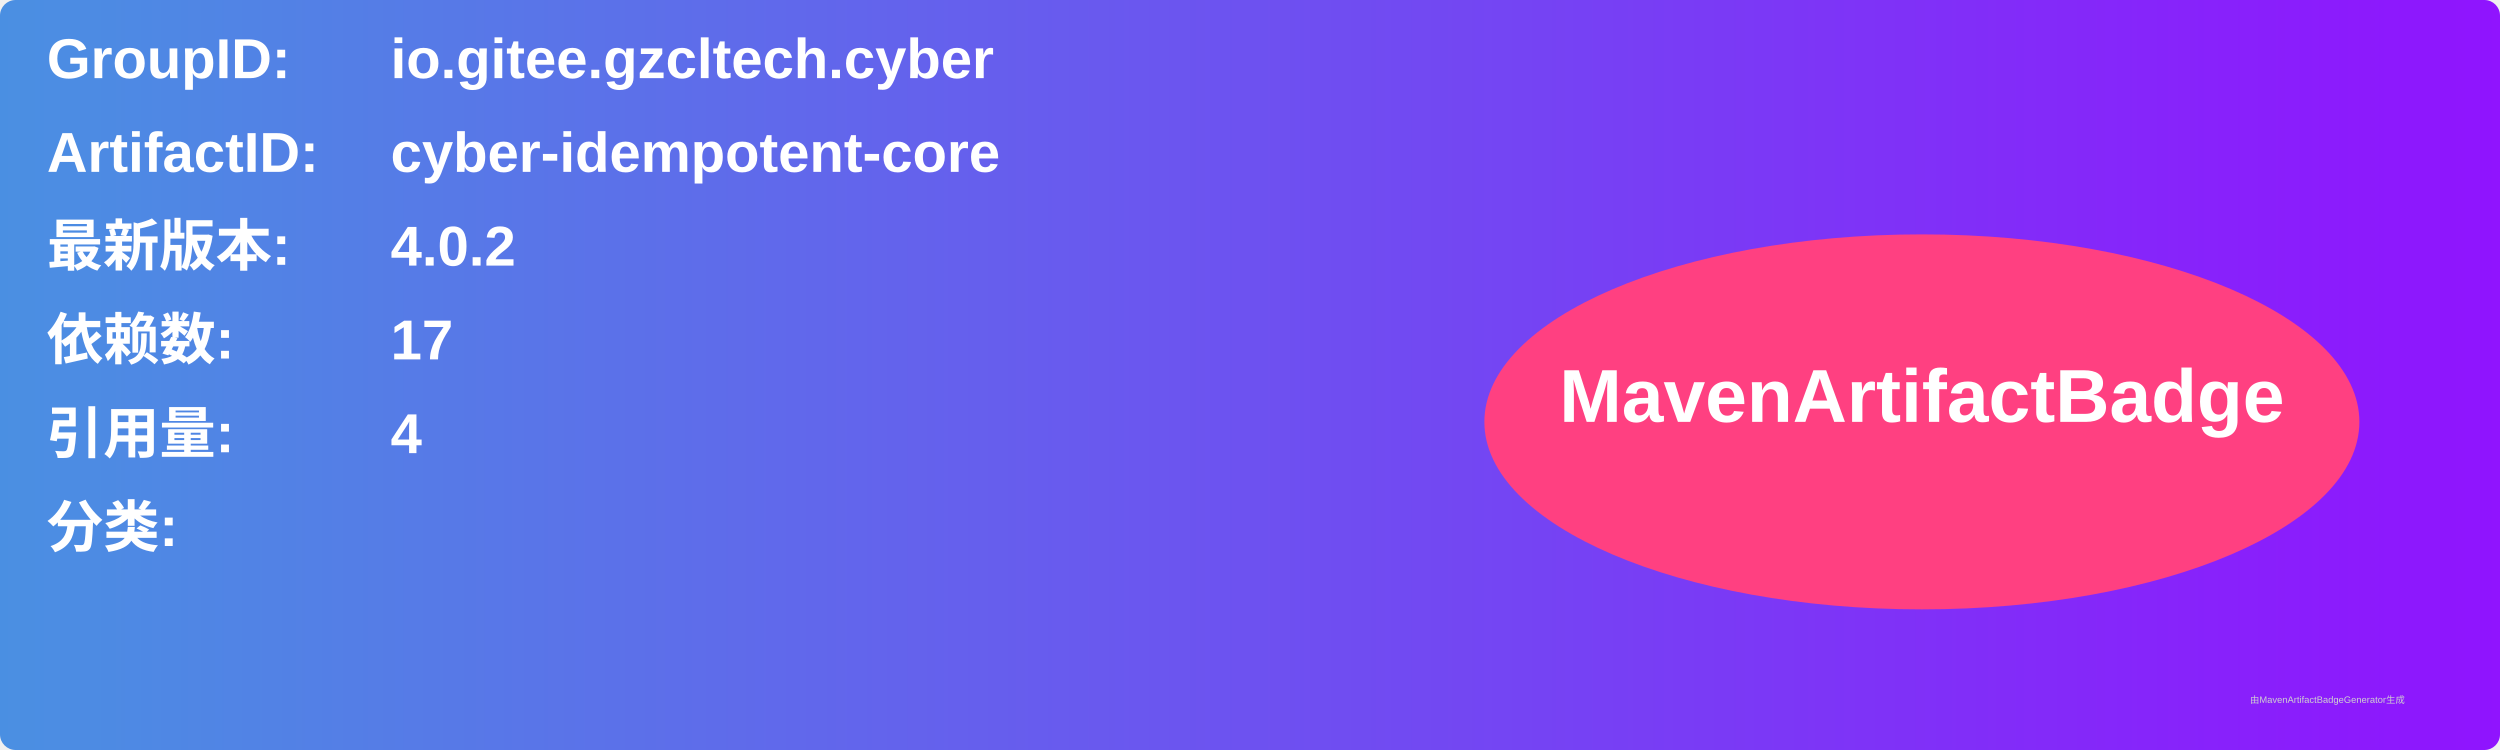
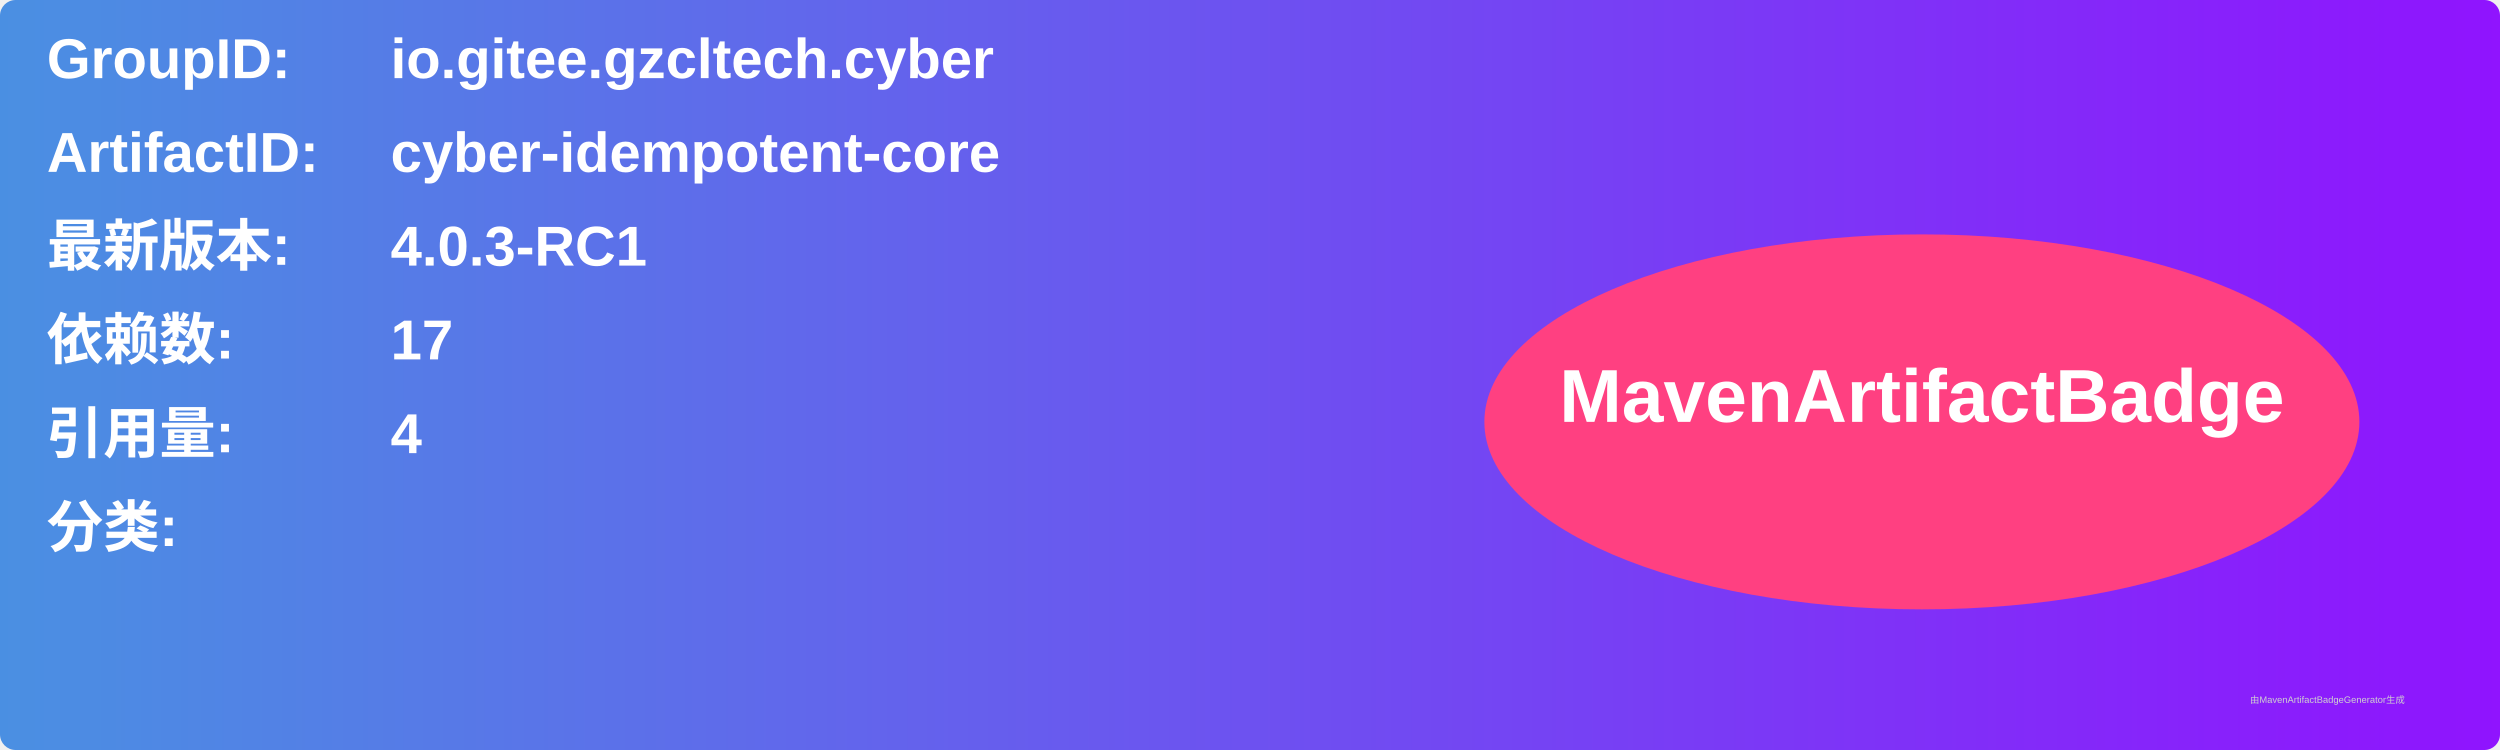
<svg xmlns="http://www.w3.org/2000/svg" width="800" height="240" viewBox="0 0 800 240">
  <linearGradient id="grad" x1="0%" y1="0%" x2="100%" y2="0%">
    <stop offset="0%" stop-color="#4a90e2" />
    <stop offset="100%" stop-color="#9013fe" />
  </linearGradient>
  <rect width="100%" height="100%" rx="5" ry="5" fill="url(#grad)" />
  <g transform="translate(15, 15)">
    <text x="0" y="10" font-family="Arial" font-size="18" fill="white" font-weight="bold" width="260">GroupID:</text>
    <text x="110" y="10" font-family="Arial" font-size="18" fill="white" font-weight="bold" width="460">io.gitee.gzcltech.cyber</text>
    <text x="0" y="40" font-family="Arial" font-size="18" fill="white" font-weight="bold" width="260">ArtifactID:</text>
    <text x="110" y="40" font-family="Arial" font-size="18" fill="white" font-weight="bold" width="460">cyber-idempotent-core</text>
    <text x="0" y="70" font-family="Arial" font-size="18" fill="white" font-weight="bold">最新版本:</text>
    <text x="110" y="70" font-family="Arial" font-size="18" fill="white" font-weight="bold">
-       <tspan font-weight="bold">4.0.2</tspan>
+       <tspan font-weight="bold">4.0.3-RC1</tspan>
    </text>
    <text x="0" y="100" font-family="Arial" font-size="18" fill="white" font-weight="bold">依赖数: </text>
    <text x="110" y="100" font-family="Arial" font-size="18" fill="white">
      <tspan font-weight="bold">17</tspan>
    </text>
    <text x="0" y="130" font-family="Arial" font-size="18" fill="white" font-weight="bold">引用量: </text>
    <text x="110" y="130" font-family="Arial" font-size="18" fill="white">
      <tspan font-weight="bold">4</tspan>
    </text>
    <text x="0" y="160" font-family="Arial" font-size="18" fill="white" font-weight="bold">分类:</text>
    <text x="10" y="190" font-family="Arial" font-size="10" fill="white">
      <tspan font-weight="bold" />
    </text>
    <ellipse cx="600" cy="120" rx="140" ry="60" fill="#ff4081" />
    <text x="600" y="120" text-anchor="middle" font-family="Arial" font-size="24" fill="white" font-weight="bold">MavenArtifactBadge</text>
  </g>
  <text x="720" y="225" font-family="Arial" font-size="3" fill="#d0d0d0">由MavenArtifactBadgeGenerator生成</text>
</svg>
